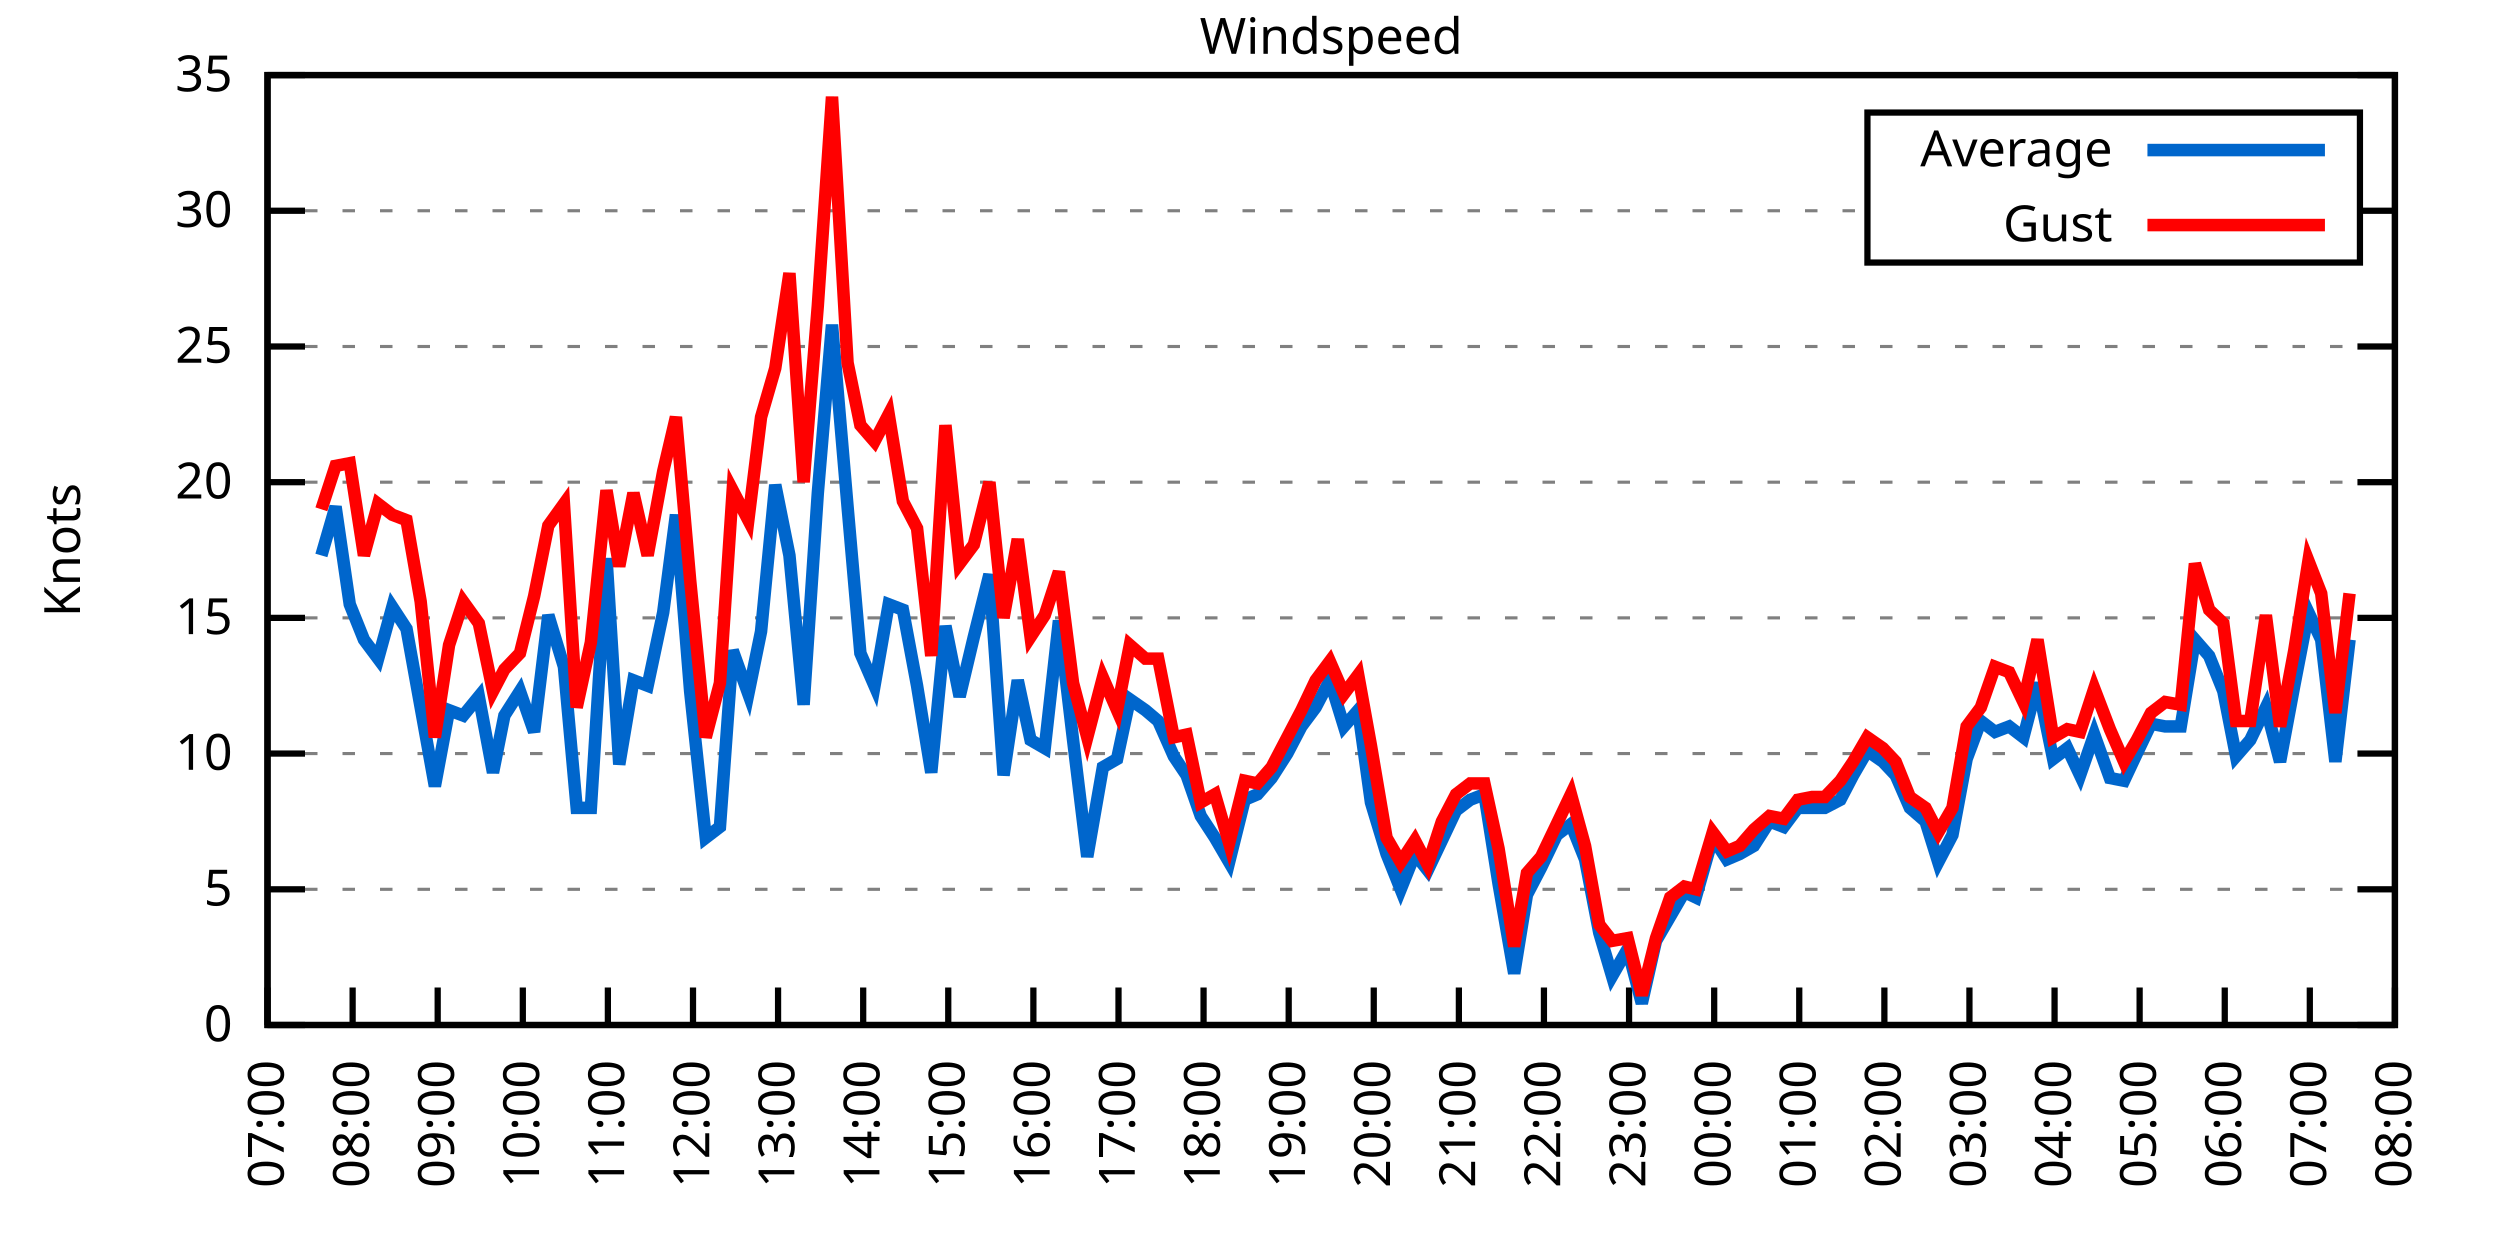
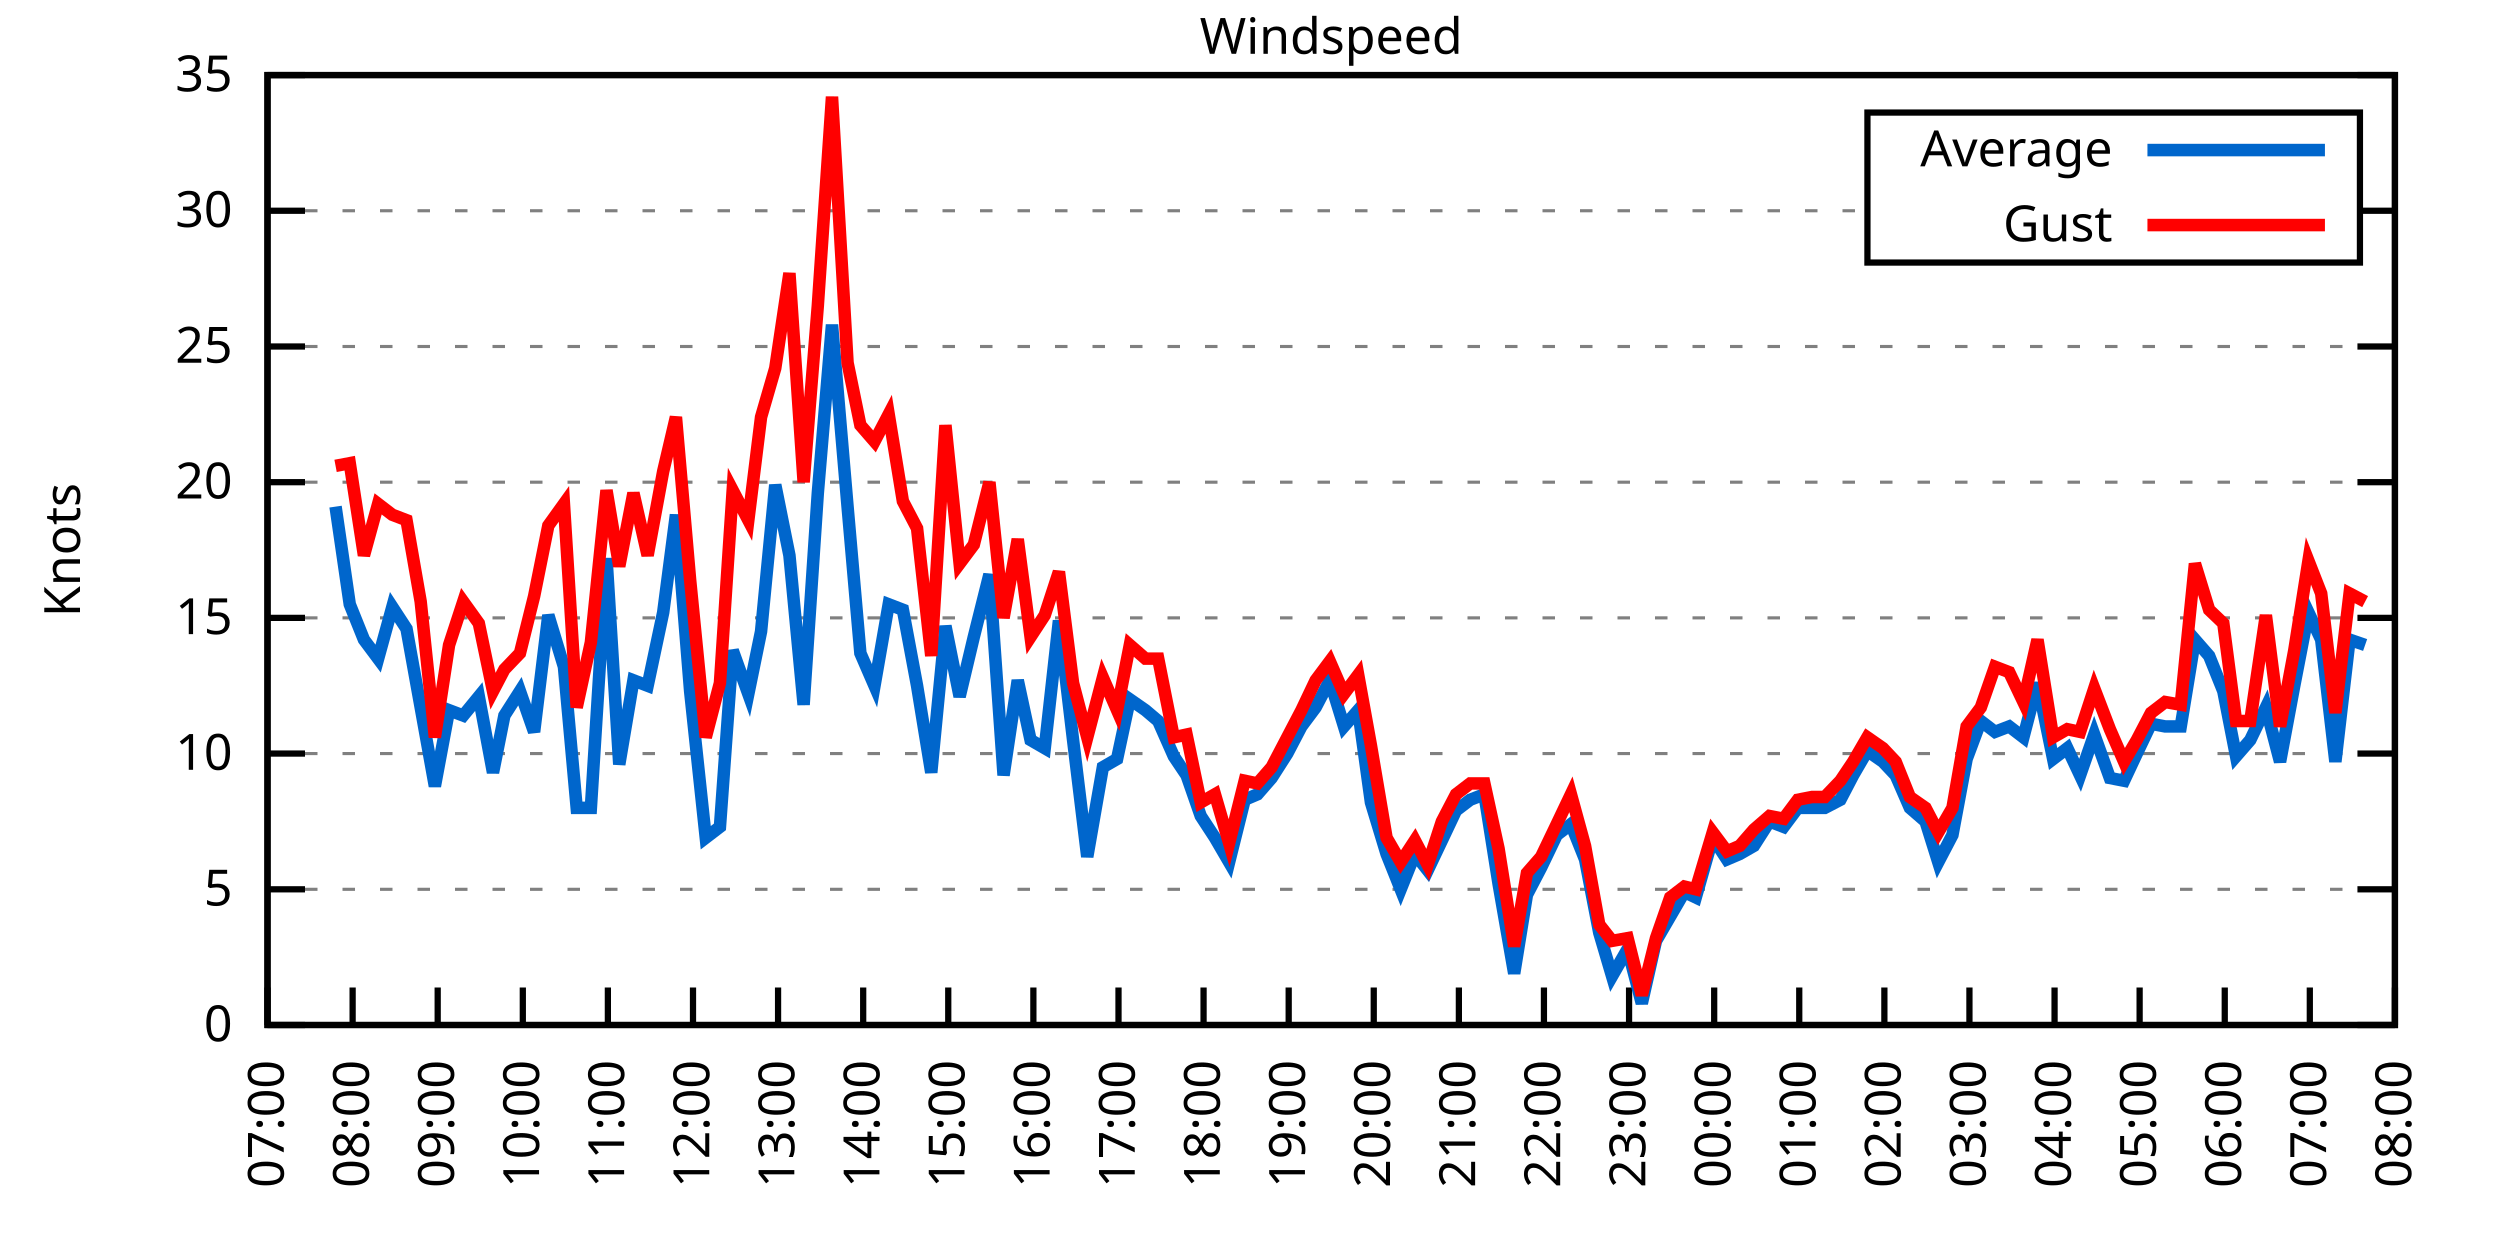
<svg xmlns="http://www.w3.org/2000/svg" xmlns:xlink="http://www.w3.org/1999/xlink" width="400" height="200" viewBox="0 0 400 200">
  <g id="gnuplot_canvas">
    <rect x="0" y="0" width="400" height="200" fill="none" />
    <defs>
      <circle id="gpDot" r="0.5" stroke-width="0.5" stroke="currentColor" />
      <path id="gpPt0" stroke-width="0.333" stroke="currentColor" d="M-1,0 h2 M0,-1 v2" />
      <path id="gpPt1" stroke-width="0.333" stroke="currentColor" d="M-1,-1 L1,1 M1,-1 L-1,1" />
      <path id="gpPt2" stroke-width="0.333" stroke="currentColor" d="M-1,0 L1,0 M0,-1 L0,1 M-1,-1 L1,1 M-1,1 L1,-1" />
      <rect id="gpPt3" stroke-width="0.333" stroke="currentColor" x="-1" y="-1" width="2" height="2" />
      <rect id="gpPt4" stroke-width="0.333" stroke="currentColor" fill="currentColor" x="-1" y="-1" width="2" height="2" />
      <circle id="gpPt5" stroke-width="0.333" stroke="currentColor" cx="0" cy="0" r="1" />
      <use xlink:href="#gpPt5" id="gpPt6" fill="currentColor" stroke="none" />
      <path id="gpPt7" stroke-width="0.333" stroke="currentColor" d="M0,-1.33 L-1.33,0.67 L1.33,0.67 z" />
      <use xlink:href="#gpPt7" id="gpPt8" fill="currentColor" stroke="none" />
      <use xlink:href="#gpPt7" id="gpPt9" stroke="currentColor" transform="rotate(180)" />
      <use xlink:href="#gpPt9" id="gpPt10" fill="currentColor" stroke="none" />
      <use xlink:href="#gpPt3" id="gpPt11" stroke="currentColor" transform="rotate(45)" />
      <use xlink:href="#gpPt11" id="gpPt12" fill="currentColor" stroke="none" />
      <path id="gpPt13" stroke-width="0.333" stroke="currentColor" d="M0,1.330 L1.265,0.411 L0.782,-1.067 L-0.782,-1.076 L-1.265,0.411 z" />
      <use xlink:href="#gpPt13" id="gpPt14" fill="currentColor" stroke="none" />
      <filter id="textbox" filterUnits="objectBoundingBox" x="0" y="0" height="1" width="1">
        <feFlood flood-color="white" flood-opacity="1" result="bgnd" />
        <feComposite in="SourceGraphic" in2="bgnd" operator="atop" />
      </filter>
      <filter id="greybox" filterUnits="objectBoundingBox" x="0" y="0" height="1" width="1">
        <feFlood flood-color="lightgrey" flood-opacity="1" result="grey" />
        <feComposite in="SourceGraphic" in2="grey" operator="atop" />
      </filter>
    </defs>
    <g fill="none" color="white" stroke="currentColor" stroke-width="1.00" stroke-linecap="butt" stroke-linejoin="miter">
</g>
    <g fill="none" color="black" stroke="currentColor" stroke-width="1.00" stroke-linecap="butt" stroke-linejoin="miter">
      <g stroke="none" shape-rendering="crispEdges">
        <polygon fill="rgb(255, 255, 255)" points="42.80,164.00 383.18,164.00 383.18,12.02 42.80,12.02 " />
      </g>
    </g>
    <g fill="none" color="black" stroke="currentColor" stroke-width="1.00" stroke-linecap="butt" stroke-linejoin="miter">
</g>
    <g fill="none" color="black" stroke="black" stroke-width="0.50" stroke-linecap="butt" stroke-linejoin="miter">
</g>
    <g fill="none" color="gray" stroke="currentColor" stroke-width="0.50" stroke-linecap="butt" stroke-linejoin="miter">
      <path stroke="gray" stroke-dasharray="2,4" class="gridline" d="M42.80,164.00 L383.19,164.00  " />
    </g>
    <g fill="none" color="gray" stroke="gray" stroke-width="1.00" stroke-linecap="butt" stroke-linejoin="miter">
</g>
    <g fill="none" color="black" stroke="currentColor" stroke-width="1.00" stroke-linecap="butt" stroke-linejoin="miter">
      <path stroke="black" d="M42.80,164.00 L48.80,164.00 M383.19,164.00 L377.19,164.00  " />
      <g transform="translate(37.20,166.60)" stroke="none" fill="black" font-family="Sans" font-size="8.00" text-anchor="end">
        <text>
          <tspan font-family="Sans"> 0</tspan>
        </text>
      </g>
    </g>
    <g fill="none" color="black" stroke="currentColor" stroke-width="1.00" stroke-linecap="butt" stroke-linejoin="miter">
</g>
    <g fill="none" color="black" stroke="black" stroke-width="0.50" stroke-linecap="butt" stroke-linejoin="miter">
</g>
    <g fill="none" color="gray" stroke="currentColor" stroke-width="0.50" stroke-linecap="butt" stroke-linejoin="miter">
      <path stroke="gray" stroke-dasharray="2,4" class="gridline" d="M42.80,142.29 L383.19,142.29  " />
    </g>
    <g fill="none" color="gray" stroke="gray" stroke-width="1.00" stroke-linecap="butt" stroke-linejoin="miter">
</g>
    <g fill="none" color="black" stroke="currentColor" stroke-width="1.00" stroke-linecap="butt" stroke-linejoin="miter">
      <path stroke="black" d="M42.80,142.29 L48.80,142.29 M383.19,142.29 L377.19,142.29  " />
      <g transform="translate(37.20,144.89)" stroke="none" fill="black" font-family="Sans" font-size="8.00" text-anchor="end">
        <text>
          <tspan font-family="Sans"> 5</tspan>
        </text>
      </g>
    </g>
    <g fill="none" color="black" stroke="currentColor" stroke-width="1.00" stroke-linecap="butt" stroke-linejoin="miter">
</g>
    <g fill="none" color="black" stroke="black" stroke-width="0.50" stroke-linecap="butt" stroke-linejoin="miter">
</g>
    <g fill="none" color="gray" stroke="currentColor" stroke-width="0.50" stroke-linecap="butt" stroke-linejoin="miter">
      <path stroke="gray" stroke-dasharray="2,4" class="gridline" d="M42.80,120.57 L383.19,120.57  " />
    </g>
    <g fill="none" color="gray" stroke="gray" stroke-width="1.00" stroke-linecap="butt" stroke-linejoin="miter">
</g>
    <g fill="none" color="black" stroke="currentColor" stroke-width="1.00" stroke-linecap="butt" stroke-linejoin="miter">
      <path stroke="black" d="M42.80,120.57 L48.80,120.57 M383.19,120.57 L377.19,120.57  " />
      <g transform="translate(37.20,123.17)" stroke="none" fill="black" font-family="Sans" font-size="8.00" text-anchor="end">
        <text>
          <tspan font-family="Sans"> 10</tspan>
        </text>
      </g>
    </g>
    <g fill="none" color="black" stroke="currentColor" stroke-width="1.00" stroke-linecap="butt" stroke-linejoin="miter">
</g>
    <g fill="none" color="black" stroke="black" stroke-width="0.50" stroke-linecap="butt" stroke-linejoin="miter">
</g>
    <g fill="none" color="gray" stroke="currentColor" stroke-width="0.50" stroke-linecap="butt" stroke-linejoin="miter">
      <path stroke="gray" stroke-dasharray="2,4" class="gridline" d="M42.80,98.86 L383.19,98.86  " />
    </g>
    <g fill="none" color="gray" stroke="gray" stroke-width="1.00" stroke-linecap="butt" stroke-linejoin="miter">
</g>
    <g fill="none" color="black" stroke="currentColor" stroke-width="1.00" stroke-linecap="butt" stroke-linejoin="miter">
      <path stroke="black" d="M42.80,98.86 L48.80,98.86 M383.19,98.86 L377.19,98.86  " />
      <g transform="translate(37.20,101.46)" stroke="none" fill="black" font-family="Sans" font-size="8.00" text-anchor="end">
        <text>
          <tspan font-family="Sans"> 15</tspan>
        </text>
      </g>
    </g>
    <g fill="none" color="black" stroke="currentColor" stroke-width="1.00" stroke-linecap="butt" stroke-linejoin="miter">
</g>
    <g fill="none" color="black" stroke="black" stroke-width="0.50" stroke-linecap="butt" stroke-linejoin="miter">
</g>
    <g fill="none" color="gray" stroke="currentColor" stroke-width="0.50" stroke-linecap="butt" stroke-linejoin="miter">
      <path stroke="gray" stroke-dasharray="2,4" class="gridline" d="M42.80,77.15 L383.19,77.15  " />
    </g>
    <g fill="none" color="gray" stroke="gray" stroke-width="1.00" stroke-linecap="butt" stroke-linejoin="miter">
</g>
    <g fill="none" color="black" stroke="currentColor" stroke-width="1.00" stroke-linecap="butt" stroke-linejoin="miter">
      <path stroke="black" d="M42.80,77.15 L48.80,77.15 M383.19,77.15 L377.19,77.15  " />
      <g transform="translate(37.20,79.75)" stroke="none" fill="black" font-family="Sans" font-size="8.00" text-anchor="end">
        <text>
          <tspan font-family="Sans"> 20</tspan>
        </text>
      </g>
    </g>
    <g fill="none" color="black" stroke="currentColor" stroke-width="1.00" stroke-linecap="butt" stroke-linejoin="miter">
</g>
    <g fill="none" color="black" stroke="black" stroke-width="0.50" stroke-linecap="butt" stroke-linejoin="miter">
</g>
    <g fill="none" color="gray" stroke="currentColor" stroke-width="0.50" stroke-linecap="butt" stroke-linejoin="miter">
      <path stroke="gray" stroke-dasharray="2,4" class="gridline" d="M42.80,55.44 L383.19,55.44  " />
    </g>
    <g fill="none" color="gray" stroke="gray" stroke-width="1.00" stroke-linecap="butt" stroke-linejoin="miter">
</g>
    <g fill="none" color="black" stroke="currentColor" stroke-width="1.00" stroke-linecap="butt" stroke-linejoin="miter">
      <path stroke="black" d="M42.80,55.44 L48.80,55.44 M383.19,55.44 L377.19,55.44  " />
      <g transform="translate(37.20,58.04)" stroke="none" fill="black" font-family="Sans" font-size="8.00" text-anchor="end">
        <text>
          <tspan font-family="Sans"> 25</tspan>
        </text>
      </g>
    </g>
    <g fill="none" color="black" stroke="currentColor" stroke-width="1.00" stroke-linecap="butt" stroke-linejoin="miter">
</g>
    <g fill="none" color="black" stroke="black" stroke-width="0.50" stroke-linecap="butt" stroke-linejoin="miter">
</g>
    <g fill="none" color="gray" stroke="currentColor" stroke-width="0.50" stroke-linecap="butt" stroke-linejoin="miter">
      <path stroke="gray" stroke-dasharray="2,4" class="gridline" d="M42.80,33.72 L298.79,33.72 M377.59,33.72 L383.19,33.72  " />
    </g>
    <g fill="none" color="gray" stroke="gray" stroke-width="1.00" stroke-linecap="butt" stroke-linejoin="miter">
</g>
    <g fill="none" color="black" stroke="currentColor" stroke-width="1.00" stroke-linecap="butt" stroke-linejoin="miter">
      <path stroke="black" d="M42.80,33.72 L48.80,33.72 M383.19,33.72 L377.19,33.72  " />
      <g transform="translate(37.20,36.32)" stroke="none" fill="black" font-family="Sans" font-size="8.00" text-anchor="end">
        <text>
          <tspan font-family="Sans"> 30</tspan>
        </text>
      </g>
    </g>
    <g fill="none" color="black" stroke="currentColor" stroke-width="1.00" stroke-linecap="butt" stroke-linejoin="miter">
</g>
    <g fill="none" color="black" stroke="black" stroke-width="0.50" stroke-linecap="butt" stroke-linejoin="miter">
</g>
    <g fill="none" color="gray" stroke="currentColor" stroke-width="0.50" stroke-linecap="butt" stroke-linejoin="miter">
      <path stroke="gray" stroke-dasharray="2,4" class="gridline" d="M42.80,12.01 L383.19,12.01  " />
    </g>
    <g fill="none" color="gray" stroke="gray" stroke-width="1.00" stroke-linecap="butt" stroke-linejoin="miter">
</g>
    <g fill="none" color="black" stroke="currentColor" stroke-width="1.00" stroke-linecap="butt" stroke-linejoin="miter">
      <path stroke="black" d="M42.80,12.01 L48.80,12.01 M383.19,12.01 L377.19,12.01  " />
      <g transform="translate(37.20,14.61)" stroke="none" fill="black" font-family="Sans" font-size="8.00" text-anchor="end">
        <text>
          <tspan font-family="Sans"> 35</tspan>
        </text>
      </g>
    </g>
    <g fill="none" color="black" stroke="currentColor" stroke-width="1.00" stroke-linecap="butt" stroke-linejoin="miter">
      <path stroke="black" d="M42.80,164.00 L42.80,158.00  " />
      <g transform="translate(45.40,169.60) rotate(270.00)" stroke="none" fill="black" font-family="Sans" font-size="8.00" text-anchor="end">
        <text>
          <tspan font-family="Sans">07:00</tspan>
        </text>
      </g>
    </g>
    <g fill="none" color="black" stroke="currentColor" stroke-width="1.00" stroke-linecap="butt" stroke-linejoin="miter">
      <path stroke="black" d="M56.42,164.00 L56.42,158.00  " />
      <g transform="translate(59.02,169.60) rotate(270.00)" stroke="none" fill="black" font-family="Sans" font-size="8.00" text-anchor="end">
        <text>
          <tspan font-family="Sans">08:00</tspan>
        </text>
      </g>
    </g>
    <g fill="none" color="black" stroke="currentColor" stroke-width="1.00" stroke-linecap="butt" stroke-linejoin="miter">
      <path stroke="black" d="M70.03,164.00 L70.03,158.00  " />
      <g transform="translate(72.63,169.60) rotate(270.00)" stroke="none" fill="black" font-family="Sans" font-size="8.00" text-anchor="end">
        <text>
          <tspan font-family="Sans">09:00</tspan>
        </text>
      </g>
    </g>
    <g fill="none" color="black" stroke="currentColor" stroke-width="1.00" stroke-linecap="butt" stroke-linejoin="miter">
      <path stroke="black" d="M83.65,164.00 L83.65,158.00  " />
      <g transform="translate(86.25,169.60) rotate(270.00)" stroke="none" fill="black" font-family="Sans" font-size="8.00" text-anchor="end">
        <text>
          <tspan font-family="Sans">10:00</tspan>
        </text>
      </g>
    </g>
    <g fill="none" color="black" stroke="currentColor" stroke-width="1.00" stroke-linecap="butt" stroke-linejoin="miter">
      <path stroke="black" d="M97.26,164.00 L97.26,158.00  " />
      <g transform="translate(99.86,169.60) rotate(270.00)" stroke="none" fill="black" font-family="Sans" font-size="8.00" text-anchor="end">
        <text>
          <tspan font-family="Sans">11:00</tspan>
        </text>
      </g>
    </g>
    <g fill="none" color="black" stroke="currentColor" stroke-width="1.00" stroke-linecap="butt" stroke-linejoin="miter">
      <path stroke="black" d="M110.88,164.00 L110.88,158.00  " />
      <g transform="translate(113.48,169.60) rotate(270.00)" stroke="none" fill="black" font-family="Sans" font-size="8.00" text-anchor="end">
        <text>
          <tspan font-family="Sans">12:00</tspan>
        </text>
      </g>
    </g>
    <g fill="none" color="black" stroke="currentColor" stroke-width="1.00" stroke-linecap="butt" stroke-linejoin="miter">
      <path stroke="black" d="M124.49,164.00 L124.49,158.00  " />
      <g transform="translate(127.09,169.60) rotate(270.00)" stroke="none" fill="black" font-family="Sans" font-size="8.00" text-anchor="end">
        <text>
          <tspan font-family="Sans">13:00</tspan>
        </text>
      </g>
    </g>
    <g fill="none" color="black" stroke="currentColor" stroke-width="1.00" stroke-linecap="butt" stroke-linejoin="miter">
      <path stroke="black" d="M138.11,164.00 L138.11,158.00  " />
      <g transform="translate(140.71,169.60) rotate(270.00)" stroke="none" fill="black" font-family="Sans" font-size="8.00" text-anchor="end">
        <text>
          <tspan font-family="Sans">14:00</tspan>
        </text>
      </g>
    </g>
    <g fill="none" color="black" stroke="currentColor" stroke-width="1.00" stroke-linecap="butt" stroke-linejoin="miter">
      <path stroke="black" d="M151.72,164.00 L151.72,158.00  " />
      <g transform="translate(154.32,169.60) rotate(270.00)" stroke="none" fill="black" font-family="Sans" font-size="8.00" text-anchor="end">
        <text>
          <tspan font-family="Sans">15:00</tspan>
        </text>
      </g>
    </g>
    <g fill="none" color="black" stroke="currentColor" stroke-width="1.00" stroke-linecap="butt" stroke-linejoin="miter">
      <path stroke="black" d="M165.34,164.00 L165.34,158.00  " />
      <g transform="translate(167.94,169.60) rotate(270.00)" stroke="none" fill="black" font-family="Sans" font-size="8.00" text-anchor="end">
        <text>
          <tspan font-family="Sans">16:00</tspan>
        </text>
      </g>
    </g>
    <g fill="none" color="black" stroke="currentColor" stroke-width="1.00" stroke-linecap="butt" stroke-linejoin="miter">
      <path stroke="black" d="M178.96,164.00 L178.96,158.00  " />
      <g transform="translate(181.56,169.60) rotate(270.00)" stroke="none" fill="black" font-family="Sans" font-size="8.00" text-anchor="end">
        <text>
          <tspan font-family="Sans">17:00</tspan>
        </text>
      </g>
    </g>
    <g fill="none" color="black" stroke="currentColor" stroke-width="1.00" stroke-linecap="butt" stroke-linejoin="miter">
      <path stroke="black" d="M192.57,164.00 L192.57,158.00  " />
      <g transform="translate(195.17,169.60) rotate(270.00)" stroke="none" fill="black" font-family="Sans" font-size="8.00" text-anchor="end">
        <text>
          <tspan font-family="Sans">18:00</tspan>
        </text>
      </g>
    </g>
    <g fill="none" color="black" stroke="currentColor" stroke-width="1.00" stroke-linecap="butt" stroke-linejoin="miter">
      <path stroke="black" d="M206.19,164.00 L206.19,158.00  " />
      <g transform="translate(208.79,169.60) rotate(270.00)" stroke="none" fill="black" font-family="Sans" font-size="8.00" text-anchor="end">
        <text>
          <tspan font-family="Sans">19:00</tspan>
        </text>
      </g>
    </g>
    <g fill="none" color="black" stroke="currentColor" stroke-width="1.00" stroke-linecap="butt" stroke-linejoin="miter">
      <path stroke="black" d="M219.80,164.00 L219.80,158.00  " />
      <g transform="translate(222.40,169.60) rotate(270.00)" stroke="none" fill="black" font-family="Sans" font-size="8.00" text-anchor="end">
        <text>
          <tspan font-family="Sans">20:00</tspan>
        </text>
      </g>
    </g>
    <g fill="none" color="black" stroke="currentColor" stroke-width="1.00" stroke-linecap="butt" stroke-linejoin="miter">
      <path stroke="black" d="M233.42,164.00 L233.42,158.00  " />
      <g transform="translate(236.02,169.60) rotate(270.00)" stroke="none" fill="black" font-family="Sans" font-size="8.00" text-anchor="end">
        <text>
          <tspan font-family="Sans">21:00</tspan>
        </text>
      </g>
    </g>
    <g fill="none" color="black" stroke="currentColor" stroke-width="1.00" stroke-linecap="butt" stroke-linejoin="miter">
      <path stroke="black" d="M247.03,164.00 L247.03,158.00  " />
      <g transform="translate(249.63,169.60) rotate(270.00)" stroke="none" fill="black" font-family="Sans" font-size="8.00" text-anchor="end">
        <text>
          <tspan font-family="Sans">22:00</tspan>
        </text>
      </g>
    </g>
    <g fill="none" color="black" stroke="currentColor" stroke-width="1.00" stroke-linecap="butt" stroke-linejoin="miter">
      <path stroke="black" d="M260.65,164.00 L260.65,158.00  " />
      <g transform="translate(263.25,169.60) rotate(270.00)" stroke="none" fill="black" font-family="Sans" font-size="8.00" text-anchor="end">
        <text>
          <tspan font-family="Sans">23:00</tspan>
        </text>
      </g>
    </g>
    <g fill="none" color="black" stroke="currentColor" stroke-width="1.00" stroke-linecap="butt" stroke-linejoin="miter">
      <path stroke="black" d="M274.27,164.00 L274.27,158.00  " />
      <g transform="translate(276.87,169.60) rotate(270.00)" stroke="none" fill="black" font-family="Sans" font-size="8.00" text-anchor="end">
        <text>
          <tspan font-family="Sans">00:00</tspan>
        </text>
      </g>
    </g>
    <g fill="none" color="black" stroke="currentColor" stroke-width="1.00" stroke-linecap="butt" stroke-linejoin="miter">
      <path stroke="black" d="M287.88,164.00 L287.88,158.00  " />
      <g transform="translate(290.48,169.60) rotate(270.00)" stroke="none" fill="black" font-family="Sans" font-size="8.00" text-anchor="end">
        <text>
          <tspan font-family="Sans">01:00</tspan>
        </text>
      </g>
    </g>
    <g fill="none" color="black" stroke="currentColor" stroke-width="1.00" stroke-linecap="butt" stroke-linejoin="miter">
      <path stroke="black" d="M301.50,164.00 L301.50,158.00  " />
      <g transform="translate(304.10,169.60) rotate(270.00)" stroke="none" fill="black" font-family="Sans" font-size="8.00" text-anchor="end">
        <text>
          <tspan font-family="Sans">02:00</tspan>
        </text>
      </g>
    </g>
    <g fill="none" color="black" stroke="currentColor" stroke-width="1.00" stroke-linecap="butt" stroke-linejoin="miter">
      <path stroke="black" d="M315.11,164.00 L315.11,158.00  " />
      <g transform="translate(317.71,169.60) rotate(270.00)" stroke="none" fill="black" font-family="Sans" font-size="8.00" text-anchor="end">
        <text>
          <tspan font-family="Sans">03:00</tspan>
        </text>
      </g>
    </g>
    <g fill="none" color="black" stroke="currentColor" stroke-width="1.00" stroke-linecap="butt" stroke-linejoin="miter">
      <path stroke="black" d="M328.73,164.00 L328.73,158.00  " />
      <g transform="translate(331.33,169.60) rotate(270.00)" stroke="none" fill="black" font-family="Sans" font-size="8.00" text-anchor="end">
        <text>
          <tspan font-family="Sans">04:00</tspan>
        </text>
      </g>
    </g>
    <g fill="none" color="black" stroke="currentColor" stroke-width="1.00" stroke-linecap="butt" stroke-linejoin="miter">
      <path stroke="black" d="M342.34,164.00 L342.34,158.00  " />
      <g transform="translate(344.94,169.60) rotate(270.00)" stroke="none" fill="black" font-family="Sans" font-size="8.00" text-anchor="end">
        <text>
          <tspan font-family="Sans">05:00</tspan>
        </text>
      </g>
    </g>
    <g fill="none" color="black" stroke="currentColor" stroke-width="1.00" stroke-linecap="butt" stroke-linejoin="miter">
      <path stroke="black" d="M355.96,164.00 L355.96,158.00  " />
      <g transform="translate(358.56,169.60) rotate(270.00)" stroke="none" fill="black" font-family="Sans" font-size="8.00" text-anchor="end">
        <text>
          <tspan font-family="Sans">06:00</tspan>
        </text>
      </g>
    </g>
    <g fill="none" color="black" stroke="currentColor" stroke-width="1.00" stroke-linecap="butt" stroke-linejoin="miter">
      <path stroke="black" d="M369.57,164.00 L369.57,158.00  " />
      <g transform="translate(372.17,169.60) rotate(270.00)" stroke="none" fill="black" font-family="Sans" font-size="8.00" text-anchor="end">
        <text>
          <tspan font-family="Sans">07:00</tspan>
        </text>
      </g>
    </g>
    <g fill="none" color="black" stroke="currentColor" stroke-width="1.00" stroke-linecap="butt" stroke-linejoin="miter">
      <path stroke="black" d="M383.19,164.00 L383.19,158.00  " />
      <g transform="translate(385.79,169.60) rotate(270.00)" stroke="none" fill="black" font-family="Sans" font-size="8.00" text-anchor="end">
        <text>
          <tspan font-family="Sans">08:00</tspan>
        </text>
      </g>
    </g>
    <g fill="none" color="black" stroke="currentColor" stroke-width="1.00" stroke-linecap="butt" stroke-linejoin="miter">
</g>
    <g fill="none" color="black" stroke="currentColor" stroke-width="1.00" stroke-linecap="butt" stroke-linejoin="miter">
      <path stroke="black" d="M42.80,12.01 L42.80,164.00 L383.19,164.00 L383.19,12.01 L42.80,12.01 Z  " />
    </g>
    <g fill="none" color="black" stroke="currentColor" stroke-width="1.00" stroke-linecap="butt" stroke-linejoin="miter">
</g>
    <g fill="none" color="black" stroke="currentColor" stroke-width="1.00" stroke-linecap="butt" stroke-linejoin="miter">
      <path stroke="black" d="M298.79,42.01 L298.79,18.01 L377.59,18.01 L377.59,42.01 L298.79,42.01 Z  " />
    </g>
    <g id="Windspeed_plot_1">
      <g fill="none" color="white" stroke="black" stroke-width="2.00" stroke-linecap="butt" stroke-linejoin="miter">
</g>
      <g fill="none" color="black" stroke="currentColor" stroke-width="2.00" stroke-linecap="butt" stroke-linejoin="miter">
        <g transform="translate(337.99,26.61)" stroke="none" fill="black" font-family="Sans" font-size="8.00" text-anchor="end">
          <text>
            <tspan font-family="Sans">Average</tspan>
          </text>
        </g>
      </g>
      <g fill="none" color="black" stroke="currentColor" stroke-width="2.00" stroke-linecap="butt" stroke-linejoin="miter">
-         <path stroke="rgb(  0, 102, 204)" d="M343.59,24.01 L371.99,24.01 M51.42,88.87 L53.69,81.06 L55.96,96.69 L58.23,102.34 L60.50,105.38 L62.77,97.12   L65.04,100.60 L67.31,113.19 L69.58,125.79 L71.85,113.63 L74.12,114.49 L76.61,111.45 L78.88,123.61 L80.70,114.49   L83.19,110.59 L85.46,117.10 L87.73,98.43 L90.23,106.68 L92.27,129.26 L94.54,129.26 L97.04,89.31 L99.08,122.31   L101.35,108.85 L103.62,109.72 L106.11,97.99 L108.15,82.36 L110.42,110.59 L112.92,134.04 L115.19,132.30 L117.23,104.07   L119.73,111.02 L121.77,101.03 L124.04,77.58 L126.31,88.87 L128.58,112.76 L130.85,78.89 L133.12,51.96 L135.61,81.06   L137.66,104.51 L139.92,109.72 L142.19,96.69 L144.46,97.56 L146.73,109.72 L149.00,123.61 L151.27,100.16 L153.54,111.45   L155.81,101.90 L158.31,91.91 L160.57,124.05 L162.84,108.85 L164.89,118.40 L167.16,119.71 L169.43,99.30 L171.69,118.40   L173.96,137.08 L176.46,122.75 L178.73,121.44 L180.77,111.89 L183.27,113.63 L185.31,115.36 L187.81,121.01 L189.85,124.05   L192.12,130.56 L194.39,134.04 L196.66,137.94 L199.15,127.96 L201.19,127.09 L203.46,124.48 L205.96,120.57 L208.23,116.23   L210.50,113.19 L212.77,108.85 L215.04,116.23 L217.31,113.63 L219.35,128.39 L221.85,136.64 L224.11,142.29 L226.38,136.64   L228.43,139.25 L230.70,134.47 L232.96,129.69 L235.23,127.96 L237.50,127.09 L239.77,141.42 L242.27,155.75 L244.31,143.16   L246.58,138.81 L249.08,133.60 L251.35,131.86 L253.61,137.51 L255.88,149.24 L257.93,156.18 L260.42,151.84 L262.69,160.53   L264.96,150.54 L267.23,146.63 L269.50,142.72 L271.32,143.59 L274.04,134.04 L276.31,137.51 L278.35,136.64 L280.62,135.34   L283.12,131.43 L285.38,132.30 L287.65,129.26 L289.92,129.26 L291.97,129.26 L294.46,127.96 L296.50,124.05 L298.77,120.14   L301.27,121.88 L303.31,124.05 L305.58,129.26 L308.08,131.43 L310.12,137.94 L312.39,133.60 L314.66,121.44 L316.93,115.36   L319.20,117.10 L321.47,116.23 L323.74,117.97 L326.00,109.28 L328.50,121.44 L330.77,119.71 L332.81,124.05 L335.08,117.53   L337.58,124.48 L339.85,124.92 L341.89,120.57 L344.16,115.80 L346.43,116.23 L348.92,116.23 L351.19,102.34 L353.46,104.94   L355.73,110.59 L357.77,121.01 L360.04,118.40 L362.54,113.19 L364.81,121.88 L367.08,109.72 L369.35,97.99 L371.39,102.34   L373.66,121.88 L375.93,102.34  " />
+         <path stroke="rgb(  0, 102, 204)" d="M343.59,24.01 L371.99,24.01 M53.69,81.06 L55.96,96.69 L58.23,102.34 L60.50,105.38 L62.77,97.12 L65.04,100.60   L67.31,113.19 L69.58,125.79 L71.85,113.63 L74.12,114.49 L76.61,111.45 L78.88,123.61 L80.70,114.49 L83.19,110.59   L85.46,117.10 L87.73,98.43 L90.23,106.68 L92.27,129.26 L94.54,129.26 L97.04,89.31 L99.08,122.31 L101.35,108.85   L103.62,109.72 L106.11,97.99 L108.15,82.36 L110.42,110.59 L112.92,134.04 L115.19,132.30 L117.23,104.07 L119.73,111.02   L121.77,101.03 L124.04,77.58 L126.31,88.87 L128.58,112.76 L130.85,78.89 L133.12,51.96 L135.61,81.06 L137.66,104.51   L139.92,109.72 L142.19,96.69 L144.46,97.56 L146.73,109.72 L149.00,123.61 L151.27,100.16 L153.54,111.45 L155.81,101.90   L158.31,91.91 L160.57,124.05 L162.84,108.85 L164.89,118.40 L167.16,119.71 L169.43,99.30 L171.69,118.40 L173.96,137.08   L176.46,122.75 L178.73,121.44 L180.77,111.89 L183.27,113.63 L185.31,115.36 L187.81,121.01 L189.85,124.05 L192.12,130.56   L194.39,134.04 L196.66,137.94 L199.15,127.96 L201.19,127.09 L203.46,124.48 L205.96,120.57 L208.23,116.23 L210.50,113.19   L212.77,108.85 L215.04,116.23 L217.31,113.63 L219.35,128.39 L221.85,136.64 L224.11,142.29 L226.38,136.64 L228.43,139.25   L230.70,134.47 L232.96,129.69 L235.23,127.96 L237.50,127.09 L239.77,141.42 L242.27,155.75 L244.31,143.16 L246.58,138.81   L249.08,133.60 L251.35,131.86 L253.61,137.51 L255.88,149.24 L257.93,156.18 L260.42,151.84 L262.69,160.53 L264.96,150.54   L267.23,146.63 L269.50,142.72 L271.32,143.59 L274.04,134.04 L276.31,137.51 L278.35,136.64 L280.62,135.34 L283.12,131.43   L285.38,132.30 L287.65,129.26 L289.92,129.26 L291.97,129.26 L294.46,127.96 L296.50,124.05 L298.77,120.14 L301.27,121.88   L303.31,124.05 L305.58,129.26 L308.08,131.43 L310.12,137.94 L312.39,133.60 L314.66,121.44 L316.93,115.36 L319.20,117.10   L321.47,116.23 L323.74,117.97 L326.00,109.28 L328.50,121.44 L330.77,119.71 L332.81,124.05 L335.08,117.53 L337.58,124.48   L339.85,124.92 L341.89,120.57 L344.16,115.80 L346.43,116.23 L348.92,116.23 L351.19,102.34 L353.46,104.94 L355.73,110.59   L357.77,121.01 L360.04,118.40 L362.54,113.19 L364.81,121.88 L367.08,109.72 L369.35,97.99 L371.39,102.34 L373.66,121.88   L375.93,102.34 L378.42,103.20  " />
      </g>
    </g>
    <g id="Windspeed_plot_2">
      <g fill="none" color="black" stroke="currentColor" stroke-width="2.00" stroke-linecap="butt" stroke-linejoin="miter">
        <g transform="translate(337.99,38.61)" stroke="none" fill="black" font-family="Sans" font-size="8.00" text-anchor="end">
          <text>
            <tspan font-family="Sans">Gust</tspan>
          </text>
        </g>
      </g>
      <g fill="none" color="black" stroke="currentColor" stroke-width="2.00" stroke-linecap="butt" stroke-linejoin="miter">
-         <path stroke="rgb(255,   0,   0)" d="M343.59,36.01 L371.99,36.01 M51.42,81.49 L53.69,74.54 L55.96,74.11 L58.23,88.87 L60.50,80.62 L62.77,82.36   L65.04,83.23 L67.31,96.26 L69.58,117.97 L71.85,103.20 L74.12,96.26 L76.61,99.73 L78.88,110.59 L80.70,107.11   L83.19,104.51 L85.46,95.39 L87.73,84.10 L90.23,80.62 L92.27,113.19 L94.54,102.77 L97.04,78.45 L99.08,90.61   L101.35,78.89 L103.62,88.87 L106.11,75.41 L108.15,66.73 L110.42,92.78 L112.92,117.97 L115.19,109.28 L117.23,78.45   L119.73,83.23 L121.77,66.73 L124.04,58.91 L126.31,43.71 L128.58,77.15 L130.85,48.92 L133.12,15.48 L135.61,58.04   L137.66,68.03 L139.92,70.63 L142.19,66.29 L144.46,80.19 L146.73,84.53 L149.00,104.94 L151.27,68.03 L153.54,90.18   L155.81,87.14 L158.31,77.15 L160.57,98.86 L162.84,86.27 L164.89,101.90 L167.16,98.43 L169.43,91.48 L171.69,109.28   L173.96,117.97 L176.46,108.42 L178.73,113.63 L180.77,103.20 L183.27,105.38 L185.31,105.38 L187.81,117.97 L189.85,117.53   L192.12,128.39 L194.39,127.09 L196.66,134.90 L199.15,124.92 L201.19,125.35 L203.46,122.75 L205.96,117.97 L208.23,113.63   L210.50,108.85 L212.77,105.81 L215.04,111.02 L217.31,107.98 L219.35,119.27 L221.85,134.04 L224.11,137.94 L226.38,134.47   L228.43,138.38 L230.70,131.43 L232.96,127.09 L235.23,125.35 L237.50,125.35 L239.77,135.77 L242.27,151.41 L244.31,139.68   L246.58,137.08 L249.08,131.86 L251.35,127.09 L253.61,135.34 L255.88,147.93 L257.93,150.54 L260.42,150.10 L262.69,159.22   L264.96,150.10 L267.23,143.59 L269.50,141.85 L271.32,142.29 L274.04,133.17 L276.31,136.21 L278.35,135.34 L280.62,132.73   L283.12,130.56 L285.38,131.00 L287.65,127.96 L289.92,127.52 L291.97,127.52 L294.46,124.92 L296.50,121.88 L298.77,117.97   L301.27,119.71 L303.31,121.88 L305.58,127.52 L308.08,129.26 L310.12,133.17 L312.39,129.26 L314.66,116.23 L316.93,113.19   L319.20,106.68 L321.47,107.55 L323.74,112.32 L326.00,102.34 L328.50,117.97 L330.77,116.67 L332.81,117.10 L335.08,110.15   L337.58,116.67 L339.85,121.88 L341.89,118.40 L344.16,114.06 L346.43,112.32 L348.92,112.76 L351.19,90.18 L353.46,97.56   L355.73,99.73 L357.77,115.36 L360.04,115.36 L362.54,98.43 L364.81,116.23 L367.08,104.07 L369.35,89.74 L371.39,94.95   L373.66,114.06 L375.93,94.95  " />
+         <path stroke="rgb(255,   0,   0)" d="M343.59,36.01 L371.99,36.01 M53.69,74.54 L55.96,74.11 L58.23,88.87 L60.50,80.62 L62.77,82.36 L65.04,83.23   L67.31,96.26 L69.58,117.97 L71.85,103.20 L74.12,96.26 L76.61,99.73 L78.88,110.59 L80.70,107.11 L83.19,104.51   L85.46,95.39 L87.73,84.10 L90.23,80.62 L92.27,113.19 L94.54,102.77 L97.04,78.45 L99.08,90.61 L101.35,78.89   L103.62,88.87 L106.11,75.41 L108.15,66.73 L110.42,92.78 L112.92,117.97 L115.19,109.28 L117.23,78.45 L119.73,83.23   L121.77,66.73 L124.04,58.91 L126.31,43.71 L128.58,77.15 L130.85,48.92 L133.12,15.48 L135.61,58.04 L137.66,68.03   L139.92,70.63 L142.19,66.29 L144.46,80.19 L146.73,84.53 L149.00,104.94 L151.27,68.03 L153.54,90.18 L155.81,87.14   L158.31,77.15 L160.57,98.86 L162.84,86.27 L164.89,101.90 L167.16,98.43 L169.43,91.48 L171.69,109.28 L173.96,117.97   L176.46,108.42 L178.73,113.63 L180.77,103.20 L183.27,105.38 L185.31,105.38 L187.81,117.97 L189.85,117.53 L192.12,128.39   L194.39,127.09 L196.66,134.90 L199.15,124.92 L201.19,125.35 L203.46,122.75 L205.96,117.97 L208.23,113.63 L210.50,108.85   L212.77,105.81 L215.04,111.02 L217.31,107.98 L219.35,119.27 L221.85,134.04 L224.11,137.94 L226.38,134.47 L228.43,138.38   L230.70,131.43 L232.96,127.09 L235.23,125.35 L237.50,125.35 L239.77,135.77 L242.27,151.41 L244.31,139.68 L246.58,137.08   L249.08,131.86 L251.35,127.09 L253.61,135.34 L255.88,147.93 L257.93,150.54 L260.42,150.10 L262.69,159.22 L264.96,150.10   L267.23,143.59 L269.50,141.85 L271.32,142.29 L274.04,133.17 L276.31,136.21 L278.35,135.34 L280.62,132.73 L283.12,130.56   L285.38,131.00 L287.65,127.96 L289.92,127.52 L291.97,127.52 L294.46,124.92 L296.50,121.88 L298.77,117.97 L301.27,119.71   L303.31,121.88 L305.58,127.52 L308.08,129.26 L310.12,133.17 L312.39,129.26 L314.66,116.23 L316.93,113.19 L319.20,106.68   L321.47,107.55 L323.74,112.32 L326.00,102.34 L328.50,117.97 L330.77,116.67 L332.81,117.10 L335.08,110.15 L337.58,116.67   L339.85,121.88 L341.89,118.40 L344.16,114.06 L346.43,112.32 L348.92,112.76 L351.19,90.18 L353.46,97.56 L355.73,99.73   L357.77,115.36 L360.04,115.36 L362.54,98.43 L364.81,116.23 L367.08,104.07 L369.35,89.74 L371.39,94.95 L373.66,114.06   L375.93,94.95 L378.42,96.26  " />
      </g>
    </g>
    <g fill="none" color="black" stroke="currentColor" stroke-width="2.00" stroke-linecap="butt" stroke-linejoin="miter">
</g>
    <g fill="none" color="black" stroke="black" stroke-width="1.00" stroke-linecap="butt" stroke-linejoin="miter">
</g>
    <g fill="none" color="black" stroke="currentColor" stroke-width="1.00" stroke-linecap="butt" stroke-linejoin="miter">
      <path stroke="black" d="M42.80,12.01 L42.80,164.00 L383.19,164.00 L383.19,12.01 L42.80,12.01 Z  " />
      <g transform="translate(12.80,88.01) rotate(270.00)" stroke="none" fill="black" font-family="Sans" font-size="8.00" text-anchor="middle">
        <text>
          <tspan font-family="Sans">Knots</tspan>
        </text>
      </g>
    </g>
    <g fill="none" color="black" stroke="currentColor" stroke-width="1.00" stroke-linecap="butt" stroke-linejoin="miter">
</g>
    <g fill="none" color="black" stroke="currentColor" stroke-width="1.00" stroke-linecap="butt" stroke-linejoin="miter">
      <g transform="translate(212.99,8.61)" stroke="none" fill="black" font-family="Sans" font-size="8.00" text-anchor="middle">
        <text>
          <tspan font-family="Sans">Windspeed</tspan>
        </text>
      </g>
    </g>
    <g fill="none" color="black" stroke="currentColor" stroke-width="1.00" stroke-linecap="butt" stroke-linejoin="miter">
</g>
  </g>
</svg>
